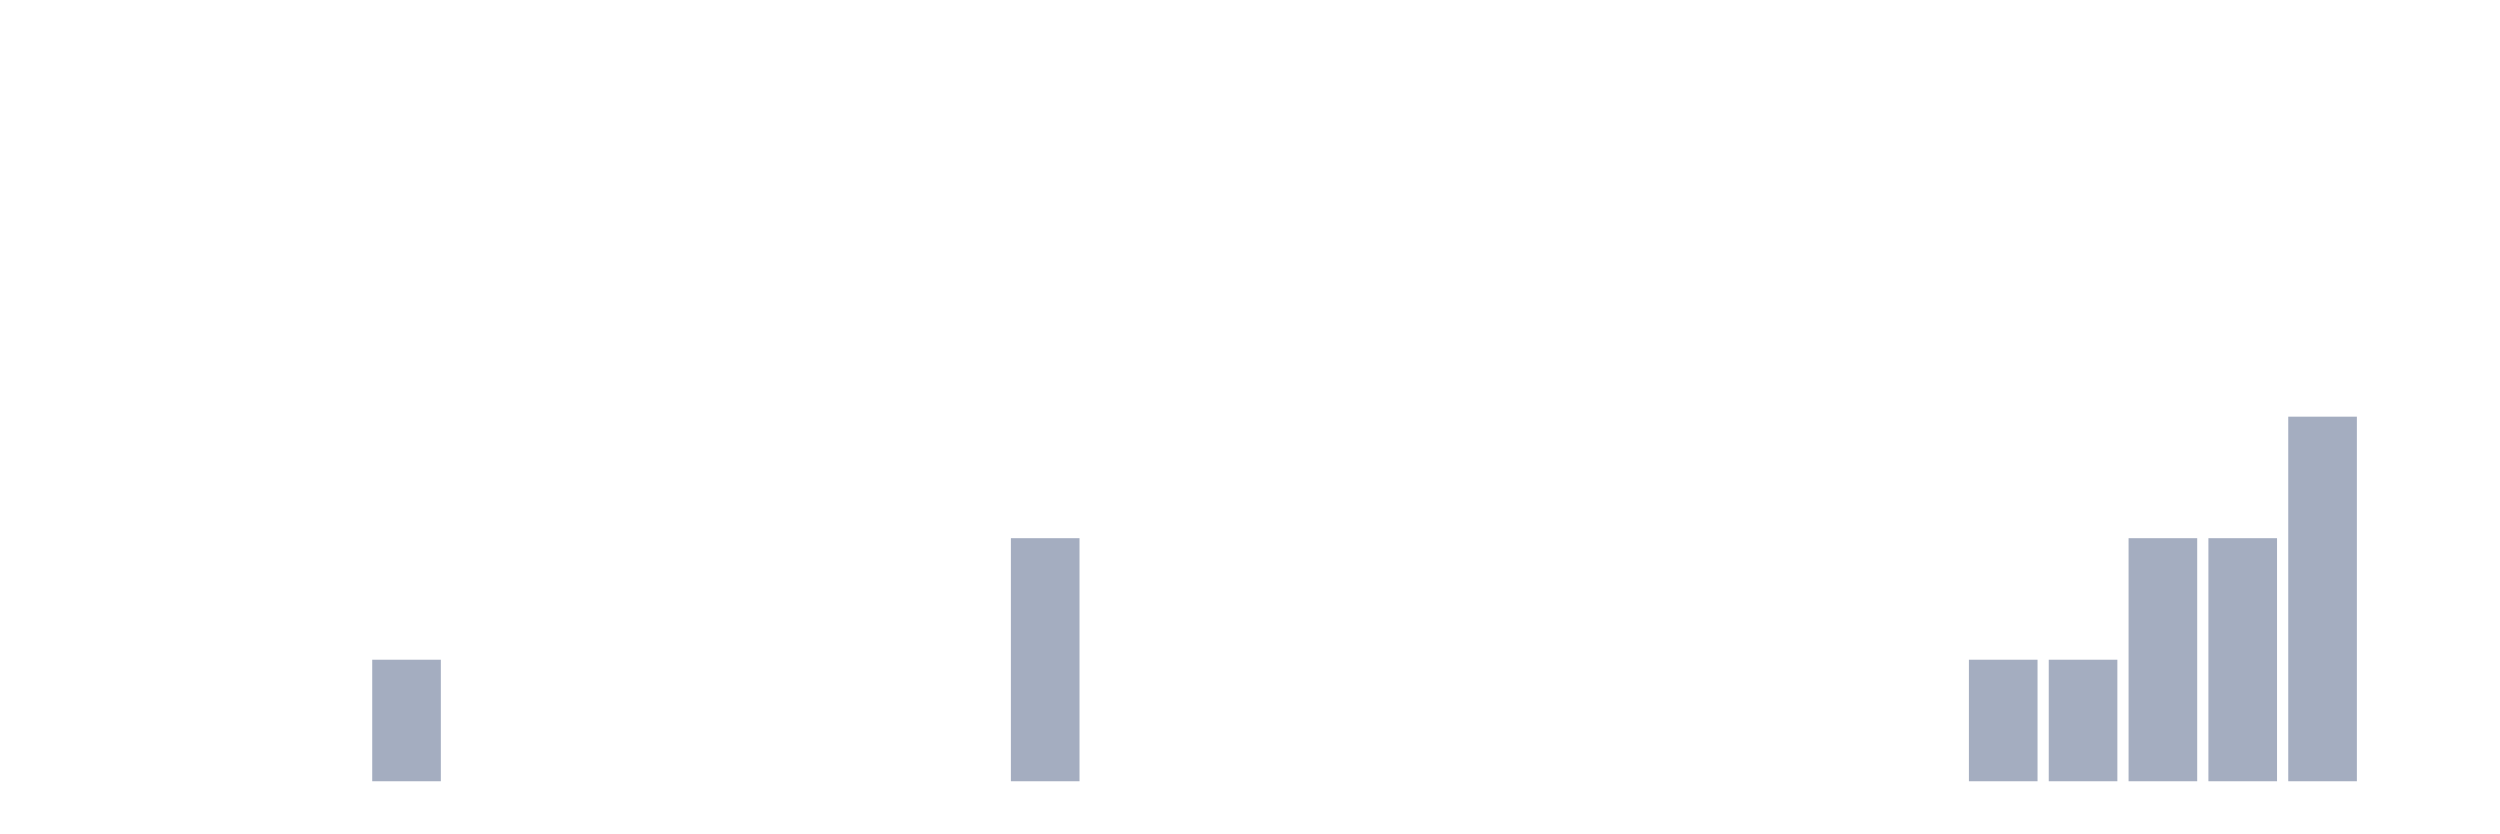
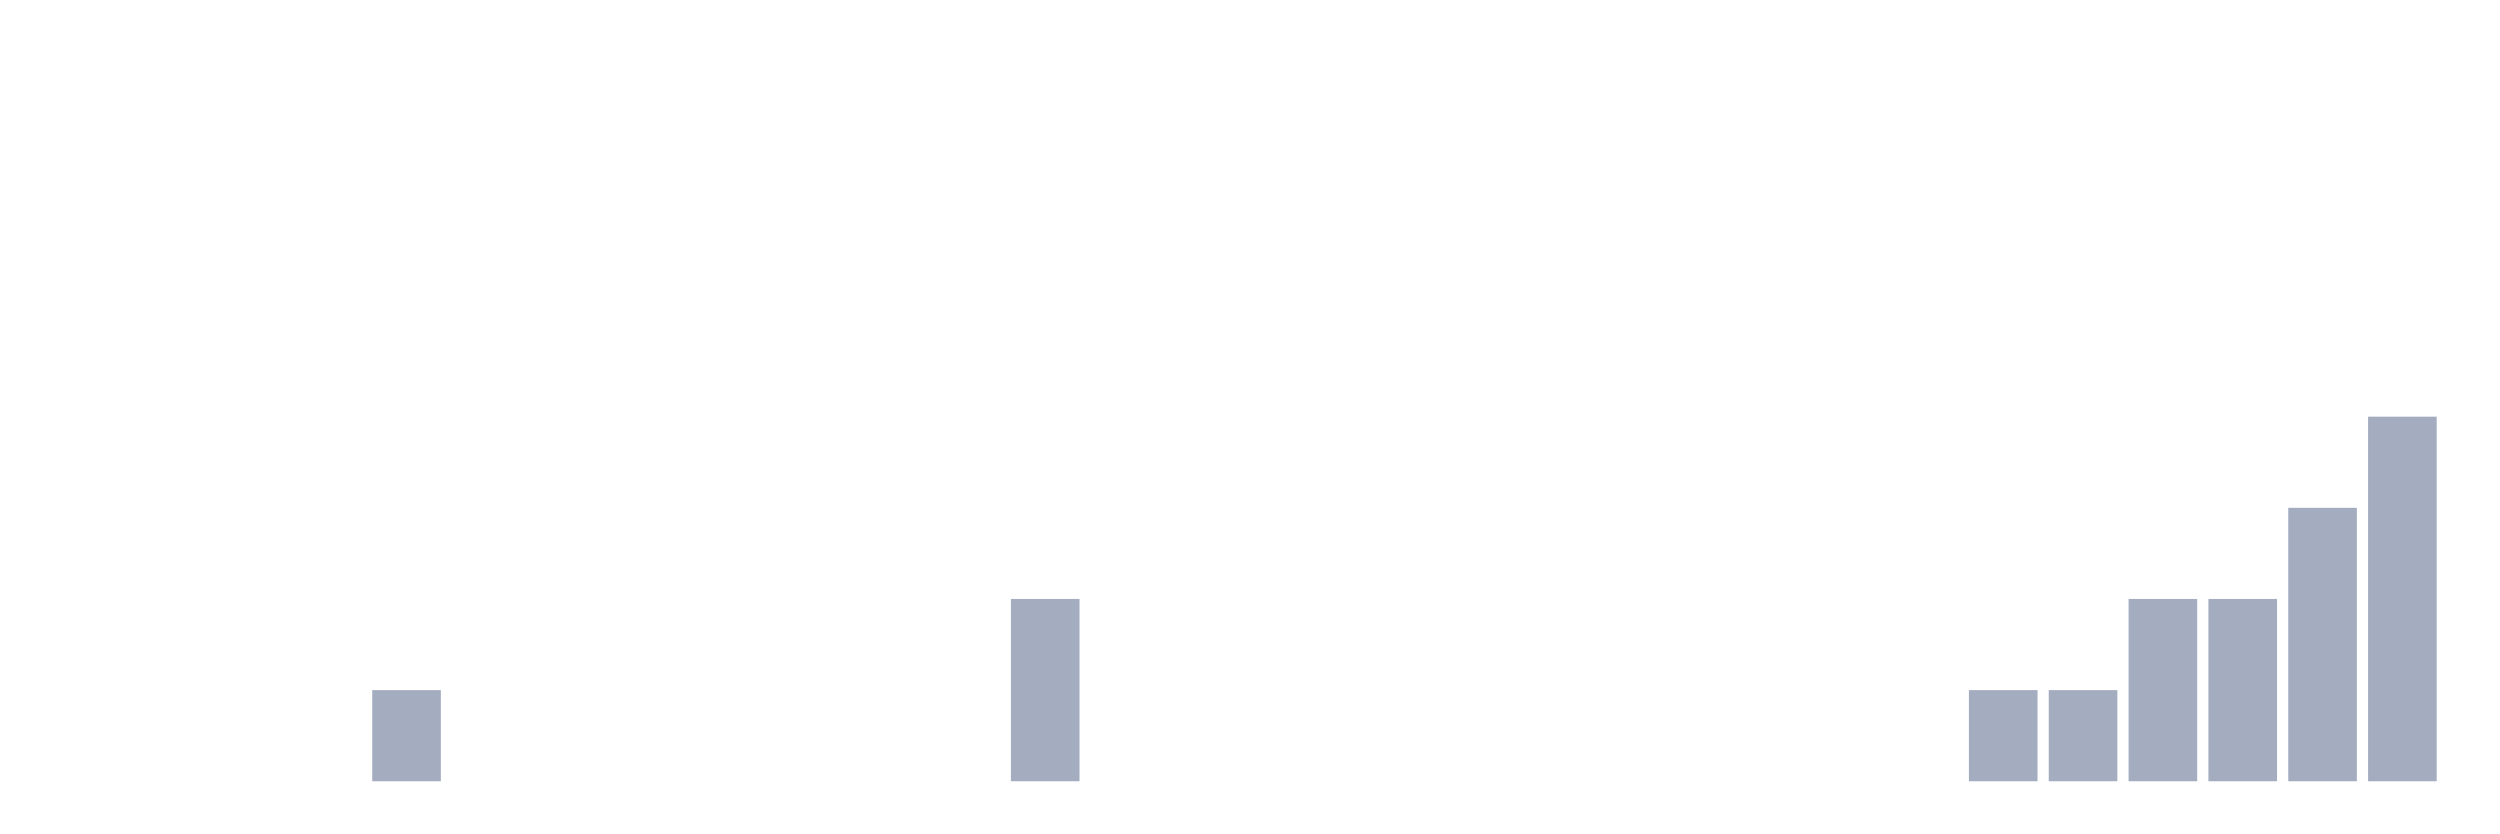
<svg xmlns="http://www.w3.org/2000/svg" viewBox="0 0 480 160">
  <g transform="translate(10,10)">
    <rect class="bar" x="0.153" width="13.175" y="140" height="0" fill="rgb(164,173,192)" />
    <rect class="bar" x="15.482" width="13.175" y="140" height="0" fill="rgb(164,173,192)" />
    <rect class="bar" x="30.81" width="13.175" y="140" height="0" fill="rgb(164,173,192)" />
    <rect class="bar" x="46.138" width="13.175" y="140" height="0" fill="rgb(164,173,192)" />
-     <rect class="bar" x="61.466" width="13.175" y="116.667" height="23.333" fill="rgb(164,173,192)" />
+     <rect class="bar" x="61.466" width="13.175" y="122.5" height="17.5" fill="rgb(164,173,192)" />
    <rect class="bar" x="76.794" width="13.175" y="140" height="0" fill="rgb(164,173,192)" />
    <rect class="bar" x="92.123" width="13.175" y="140" height="0" fill="rgb(164,173,192)" />
    <rect class="bar" x="107.451" width="13.175" y="140" height="0" fill="rgb(164,173,192)" />
    <rect class="bar" x="122.779" width="13.175" y="140" height="0" fill="rgb(164,173,192)" />
    <rect class="bar" x="138.107" width="13.175" y="140" height="0" fill="rgb(164,173,192)" />
    <rect class="bar" x="153.436" width="13.175" y="140" height="0" fill="rgb(164,173,192)" />
    <rect class="bar" x="168.764" width="13.175" y="140" height="0" fill="rgb(164,173,192)" />
-     <rect class="bar" x="184.092" width="13.175" y="93.333" height="46.667" fill="rgb(164,173,192)" />
+     <rect class="bar" x="184.092" width="13.175" y="105" height="35" fill="rgb(164,173,192)" />
    <rect class="bar" x="199.42" width="13.175" y="140" height="0" fill="rgb(164,173,192)" />
    <rect class="bar" x="214.748" width="13.175" y="140" height="0" fill="rgb(164,173,192)" />
    <rect class="bar" x="230.077" width="13.175" y="140" height="0" fill="rgb(164,173,192)" />
    <rect class="bar" x="245.405" width="13.175" y="140" height="0" fill="rgb(164,173,192)" />
    <rect class="bar" x="260.733" width="13.175" y="140" height="0" fill="rgb(164,173,192)" />
    <rect class="bar" x="276.061" width="13.175" y="140" height="0" fill="rgb(164,173,192)" />
    <rect class="bar" x="291.39" width="13.175" y="140" height="0" fill="rgb(164,173,192)" />
    <rect class="bar" x="306.718" width="13.175" y="140" height="0" fill="rgb(164,173,192)" />
    <rect class="bar" x="322.046" width="13.175" y="140" height="0" fill="rgb(164,173,192)" />
    <rect class="bar" x="337.374" width="13.175" y="140" height="0" fill="rgb(164,173,192)" />
    <rect class="bar" x="352.702" width="13.175" y="140" height="0" fill="rgb(164,173,192)" />
-     <rect class="bar" x="368.031" width="13.175" y="116.667" height="23.333" fill="rgb(164,173,192)" />
-     <rect class="bar" x="383.359" width="13.175" y="116.667" height="23.333" fill="rgb(164,173,192)" />
-     <rect class="bar" x="398.687" width="13.175" y="93.333" height="46.667" fill="rgb(164,173,192)" />
-     <rect class="bar" x="414.015" width="13.175" y="93.333" height="46.667" fill="rgb(164,173,192)" />
-     <rect class="bar" x="429.344" width="13.175" y="70" height="70" fill="rgb(164,173,192)" />
-     <rect class="bar" x="444.672" width="13.175" y="140" height="0" fill="rgb(164,173,192)" />
+     <rect class="bar" x="368.031" width="13.175" y="122.5" height="17.5" fill="rgb(164,173,192)" />
+     <rect class="bar" x="383.359" width="13.175" y="122.5" height="17.5" fill="rgb(164,173,192)" />
+     <rect class="bar" x="398.687" width="13.175" y="105" height="35" fill="rgb(164,173,192)" />
+     <rect class="bar" x="414.015" width="13.175" y="105" height="35" fill="rgb(164,173,192)" />
+     <rect class="bar" x="429.344" width="13.175" y="87.5" height="52.5" fill="rgb(164,173,192)" />
+     <rect class="bar" x="444.672" width="13.175" y="70" height="70" fill="rgb(164,173,192)" />
  </g>
</svg>
